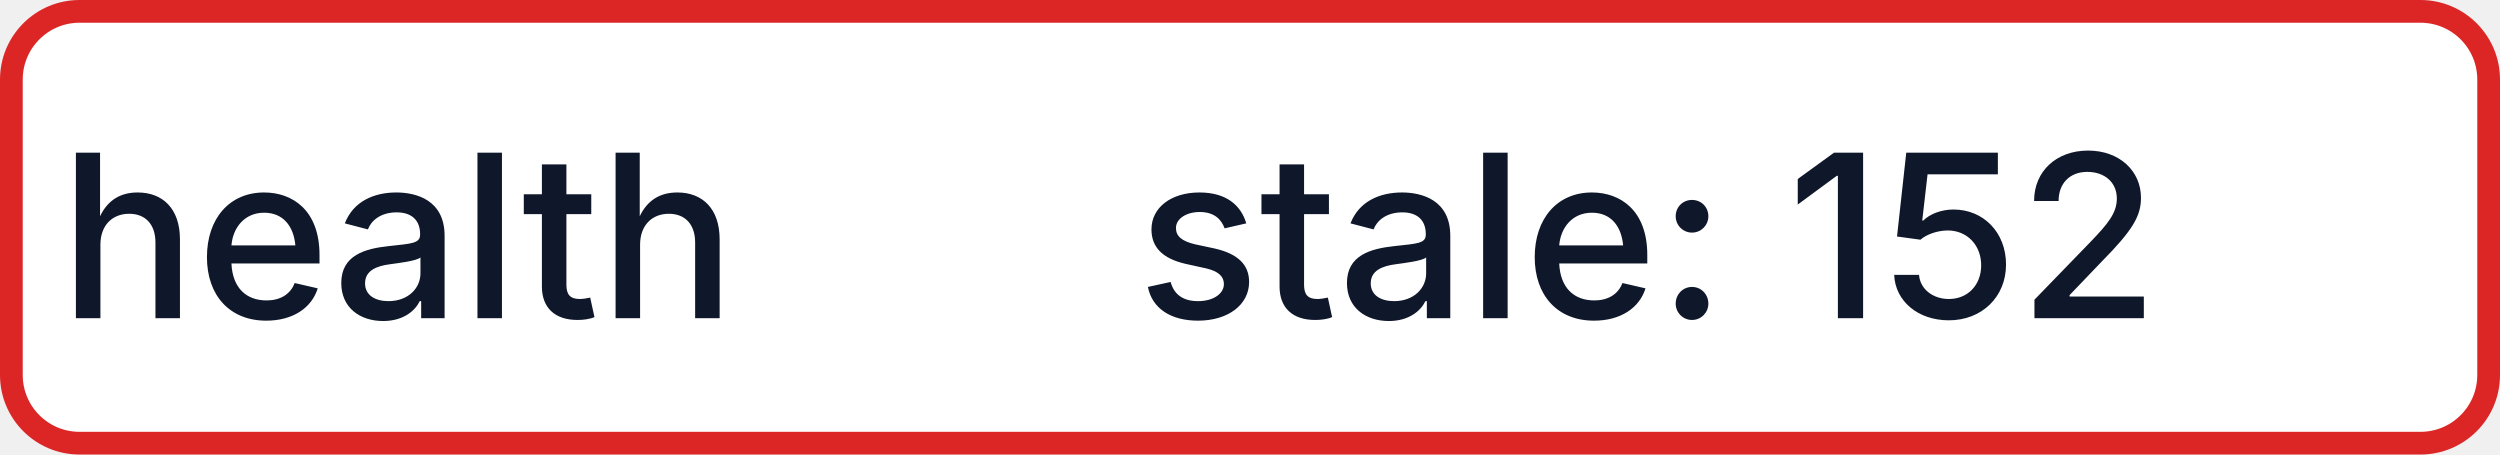
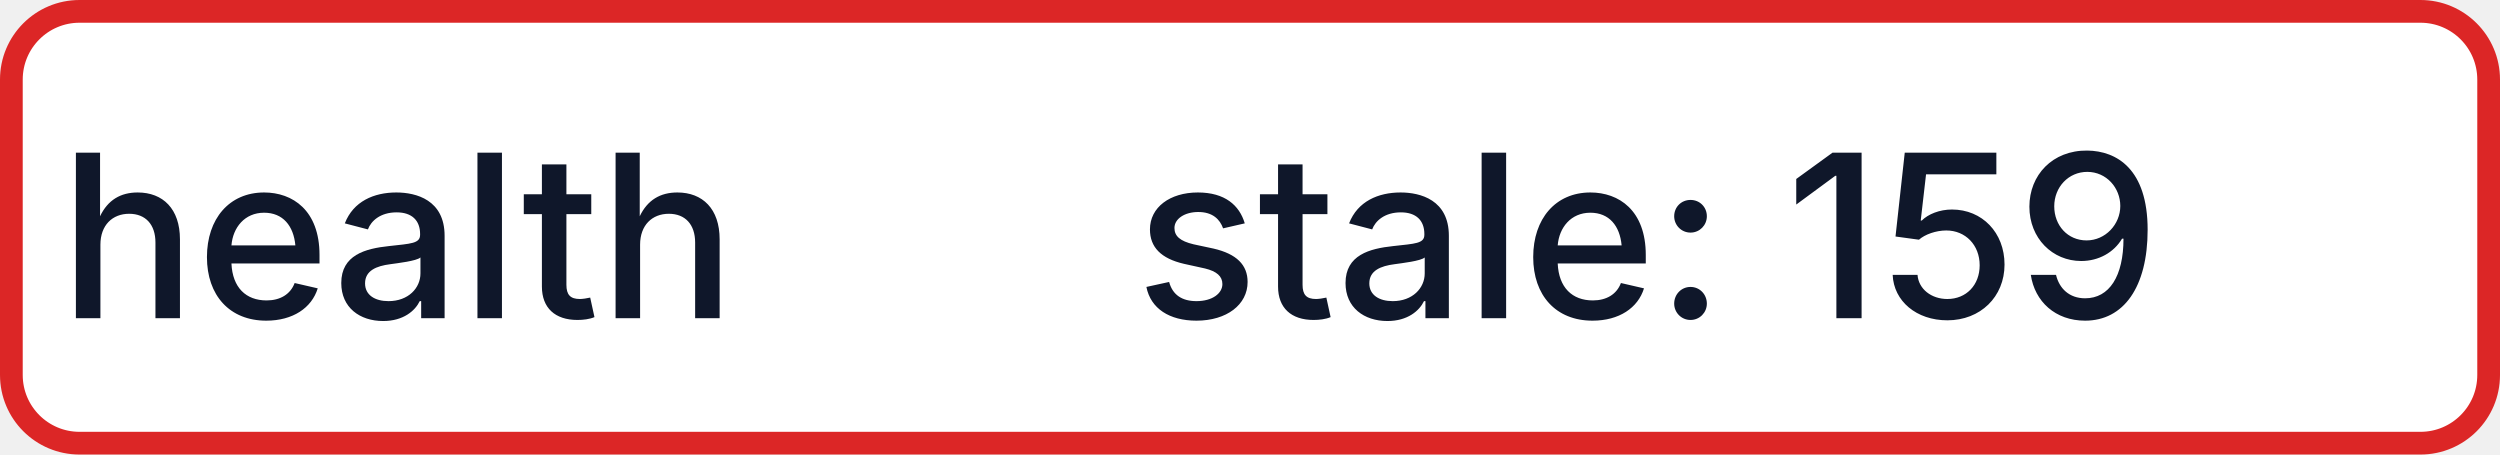
- <svg xmlns="http://www.w3.org/2000/svg" width="110" height="20" role="img" aria-label="health: stale: 152">
+ <svg xmlns="http://www.w3.org/2000/svg" width="110" height="20" role="img" aria-label="health: stale: 159">
  <rect x="0.5" y="0.5" width="109" height="19" rx="3" fill="#FFFFFF" stroke="#DC2626" stroke-width="1" />
  <g fill="#0F172A" text-anchor="middle" font-family="-apple-system,BlinkMacSystemFont,Segoe UI,sans-serif" font-size="10" font-weight="500">
    <text x="17.5" y="14">health</text>
-     <text x="72.5" y="14" textLength="68" lengthAdjust="spacingAndGlyphs">stale: 152</text>
+     <text x="72.5" y="14" textLength="68" lengthAdjust="spacingAndGlyphs">stale: 159</text>
  </g>
</svg>
